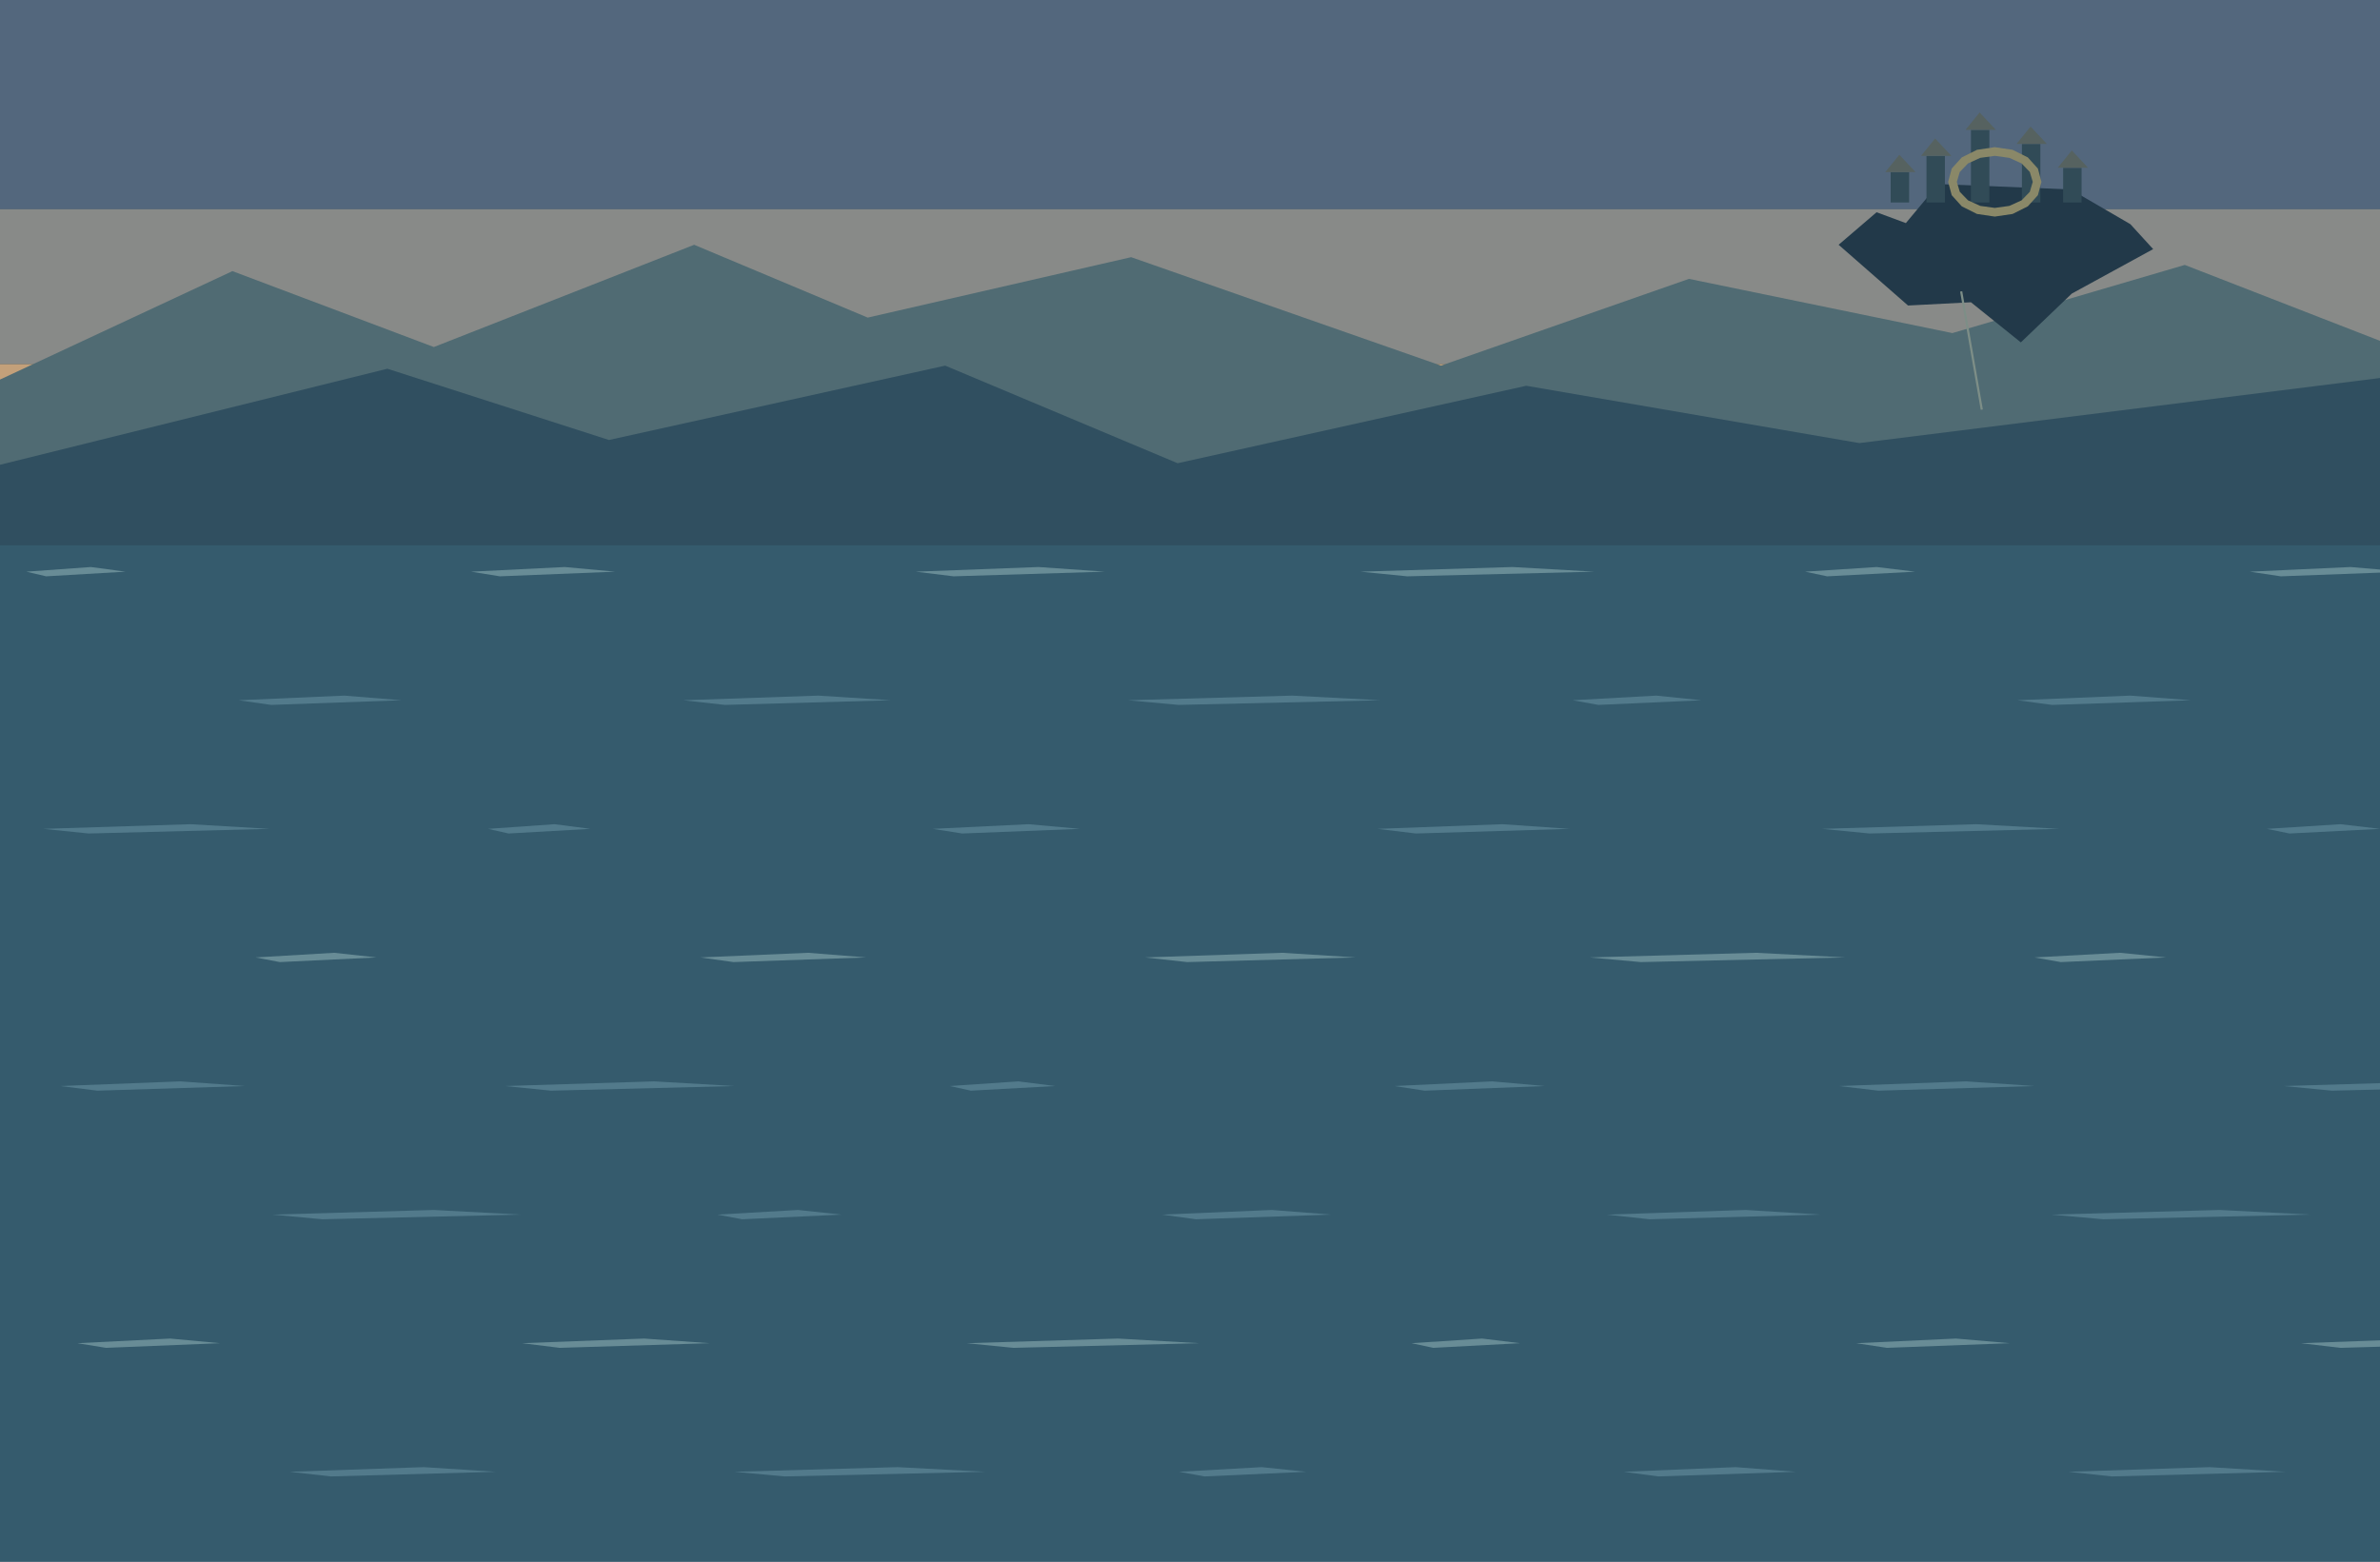
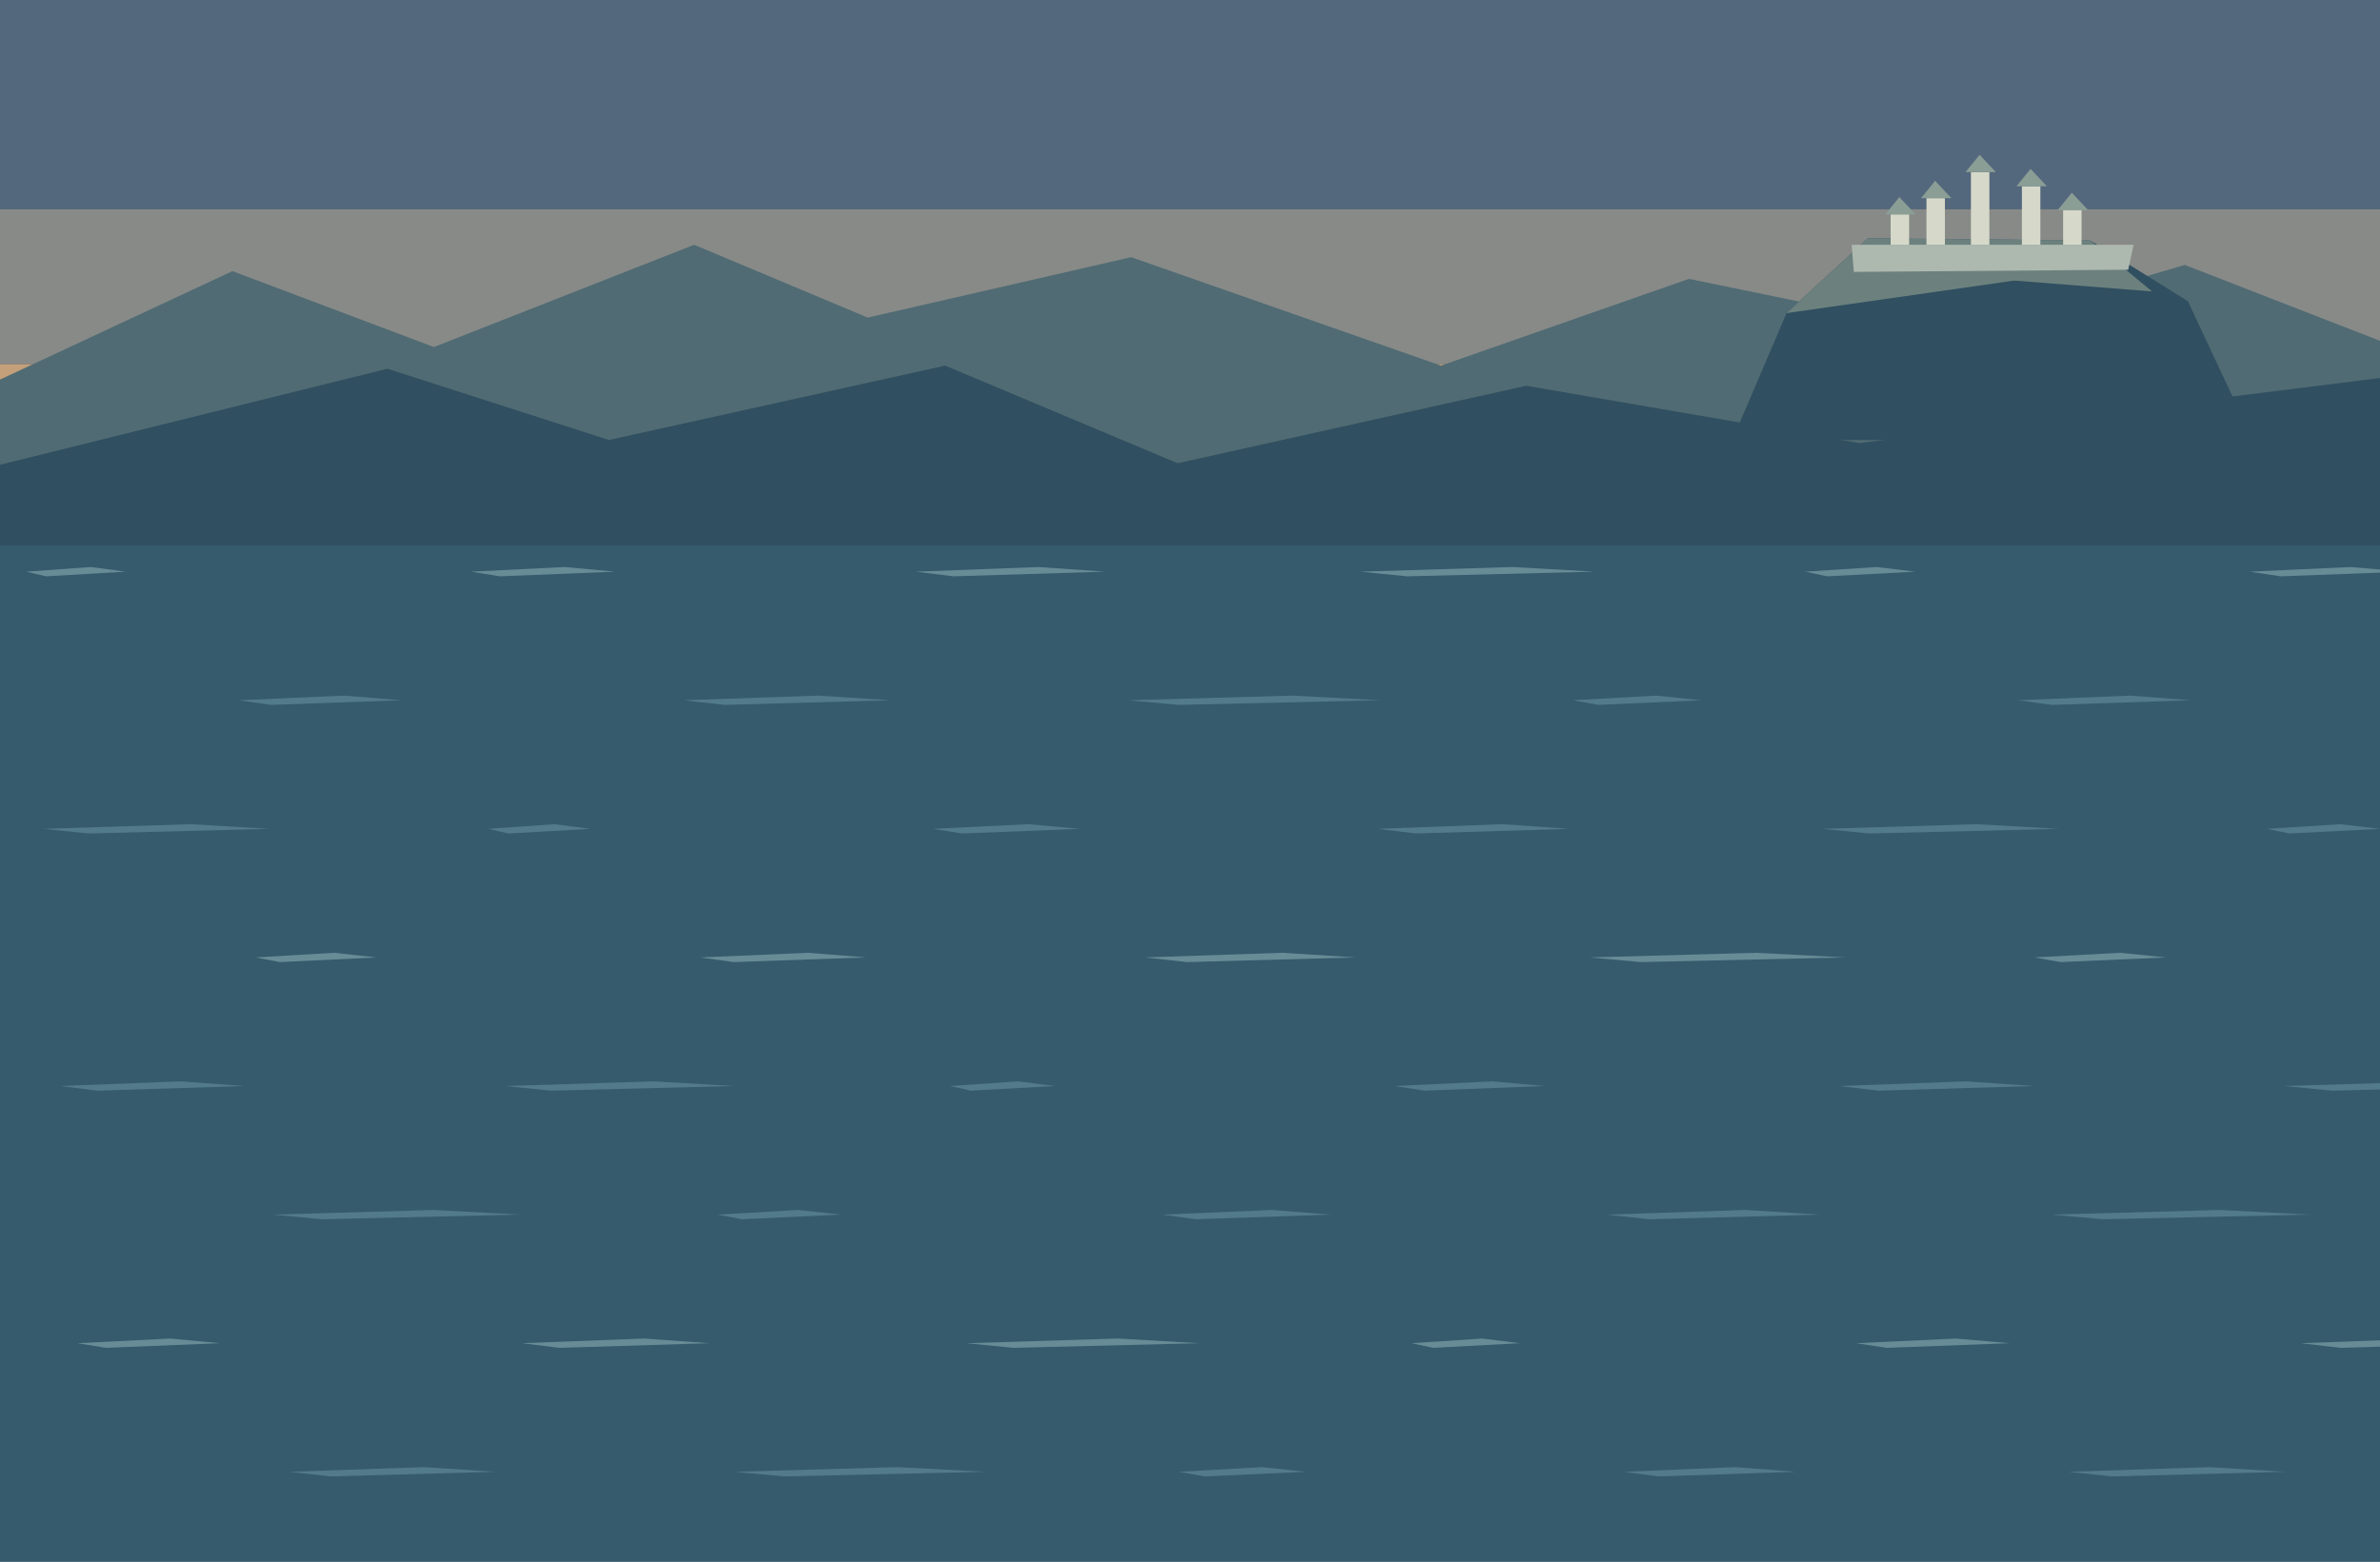
<svg xmlns="http://www.w3.org/2000/svg" width="1536" height="1008" viewBox="0 0 1536 1008">
  <rect x="0" y="0" width="1536" height="1008" fill="#29465c" />
  <rect x="0" y="0" width="1536" height="135" fill="#53677d" />
  <rect x="0" y="135" width="1536" height="100" fill="#888a88" />
  <rect x="0" y="235" width="1536" height="100" fill="#c3a07a" />
  <rect x="0" y="335" width="1536" height="673" fill="#355b6d" />
  <polygon points="0,245 150,175 280,224 448,158 560,205 730,166 930,236 1090,180 1260,215 1410,171 1536,220 1536,335 0,335" fill="#506b73" />
  <polygon points="0,300 250,238 393,284 610,236 760,299 985,249 1200,286 1536,244 1536,352 0,352" fill="#304f60" />
-   <polygon points="1186.6,158 1211.1,137 1230,144 1251,118.8 1336.4,122.3 1374.9,144.7 1389.6,160.8 1337.1,189.5 1304.2,221 1272,195.1 1231.4,197.2" fill="#223949" />
-   <rect x="1220.2" y="111.1" width="11.9" height="19.6" fill="#314b57" />
-   <polygon points="1216.7,111.1 1225.8,99.9 1236.3,111.1" fill="#566260" />
-   <rect x="1243.3" y="100.6" width="11.9" height="30.1" fill="#314b57" />
-   <polygon points="1239.8,100.6 1248.9,89.4 1259.4,100.6" fill="#566260" />
-   <rect x="1272" y="83.8" width="11.9" height="46.9" fill="#314b57" />
-   <polygon points="1268.5,83.8 1277.6,72.6 1288.1,83.8" fill="#566260" />
-   <rect x="1304.9" y="92.9" width="11.9" height="37.8" fill="#314b57" />
-   <polygon points="1301.4,92.9 1310.5,81.7 1321,92.9" fill="#566260" />
-   <rect x="1331.5" y="108.3" width="11.9" height="22.4" fill="#314b57" />
-   <polygon points="1328,108.3 1337.1,97.1 1347.6,108.3" fill="#566260" />
-   <path d="M1287.4,95.0 L1298.9,96.7 L1308.7,101.6 L1315.2,108.8 L1317.5,117.4 L1315.2,126.0 L1308.7,133.2 L1298.9,138.1 L1287.4,139.8 L1275.9,138.1 L1266.1,133.2 L1259.6,126.0 L1257.3,117.4 L1259.6,108.8 L1266.1,101.6 L1275.9,96.7 Z M1287.4,100.6 L1296.8,101.9 L1304.7,105.5 L1310.0,111.0 L1311.9,117.4 L1310.0,123.8 L1304.7,129.3 L1296.8,132.9 L1287.4,134.2 L1278.0,132.9 L1270.1,129.3 L1264.8,123.8 L1262.9,117.4 L1264.8,111.0 L1270.1,105.5 L1278.0,101.9 Z" fill="#8a8868" fill-rule="evenodd" />
-   <polyline points="1265.7,188.1 1279,264.4" fill="none" stroke="#7d8e87" stroke-width="1.4" />
+   <polygon points="1118,284 1153,202.1 1205.5,153.8 1349,155.2 1412,194.4 1454,284" fill="#304f60" />
+   <polygon points="1153,202.1 1205.5,153.8 1349,155.2 1388.9,188.1 1300,181.1" fill="#6c817e" />
+   <polygon points="1195,158 1377,158 1373.5,174.1 1196.4,175.5" fill="#adb8af" />
+   <rect x="1220.2" y="138.4" width="11.9" height="19.6" fill="#d6d9c9" />
+   <polygon points="1216.7,138.4 1225.8,127.2 1236.3,138.4" fill="#8b9e96" />
+   <rect x="1243.3" y="127.9" width="11.9" height="30.1" fill="#d6d9c9" />
+   <polygon points="1239.8,127.9 1248.9,116.7 1259.4,127.9" fill="#8b9e96" />
+   <rect x="1272" y="111.1" width="11.9" height="46.9" fill="#d6d9c9" />
+   <polygon points="1268.5,111.1 1277.6,99.9 1288.1,111.1" fill="#8b9e96" />
+   <rect x="1304.9" y="120.2" width="11.9" height="37.8" fill="#d6d9c9" />
+   <polygon points="1301.4,120.2 1310.5,109 1321,120.2" fill="#8b9e96" />
+   <rect x="1331.5" y="135.6" width="11.9" height="22.4" fill="#d6d9c9" />
+   <polygon points="1328,135.6 1337.1,124.4 1347.6,135.6" fill="#8b9e96" />
  <polygon points="17,369 58.6,366 81,369 29.8,372" fill="#688c96" />
  <polygon points="304,369 364.45,366 397,369 322.6,372" fill="#688c96" />
  <polygon points="591,369 670.3,366 713,369 615.4,372" fill="#688c96" />
  <polygon points="878,369 976.15,366 1029,369 908.2,372" fill="#688c96" />
  <polygon points="1165,369 1211.15,366 1236,369 1179.2,372" fill="#688c96" />
  <polygon points="1452,369 1517,366 1552,369 1472,372" fill="#688c96" />
  <polygon points="154,452 222.25,449 259,452 175,455" fill="#527a8b" />
  <polygon points="441,452 528.1,449 575,452 467.8,455" fill="#527a8b" />
  <polygon points="728,452 833.95,449 891,452 760.6,455" fill="#527a8b" />
  <polygon points="1015,452 1068.95,449 1098,452 1031.6,455" fill="#527a8b" />
  <polygon points="1302,452 1374.8,449 1414,452 1324.4,455" fill="#527a8b" />
  <polygon points="28,535 122.9,532 174,535 57.2,538" fill="#527a8b" />
  <polygon points="315,535 357.9,532 381,535 328.2,538" fill="#527a8b" />
  <polygon points="602,535 663.75,532 697,535 621,538" fill="#527a8b" />
  <polygon points="889,535 969.6,532 1013,535 913.8,538" fill="#527a8b" />
  <polygon points="1176,535 1275.45,532 1329,535 1206.6,538" fill="#527a8b" />
  <polygon points="1463,535 1510.45,532 1536,535 1477.6,538" fill="#527a8b" />
  <polygon points="165,618 215.7,615 243,618 180.6,621" fill="#688c96" />
  <polygon points="452,618 521.55,615 559,618 473.4,621" fill="#688c96" />
  <polygon points="739,618 827.4,615 875,618 766.2,621" fill="#688c96" />
  <polygon points="1026,618 1133.25,615 1191,618 1059,621" fill="#688c96" />
  <polygon points="1313,618 1368.25,615 1398,618 1330,621" fill="#688c96" />
  <polygon points="39,701 116.35,698 158,701 62.8,704" fill="#527a8b" />
  <polygon points="326,701 422.2,698 474,701 355.6,704" fill="#527a8b" />
  <polygon points="613,701 657.2,698 681,701 626.6,704" fill="#527a8b" />
  <polygon points="900,701 963.05,698 997,701 919.4,704" fill="#527a8b" />
  <polygon points="1187,701 1268.9,698 1313,701 1212.2,704" fill="#527a8b" />
  <polygon points="1474,701 1574.75,698 1629,701 1505,704" fill="#527a8b" />
  <polygon points="176,784 280,781 336,784 208,787" fill="#527a8b" />
  <polygon points="463,784 515,781 543,784 479,787" fill="#527a8b" />
  <polygon points="750,784 820.85,781 859,784 771.8,787" fill="#527a8b" />
  <polygon points="1037,784 1126.7,781 1175,784 1064.6,787" fill="#527a8b" />
  <polygon points="1324,784 1432.55,781 1491,784 1357.4,787" fill="#527a8b" />
  <polygon points="50,867 109.8,864 142,867 68.4,870" fill="#688c96" />
  <polygon points="337,867 415.65,864 458,867 361.2,870" fill="#688c96" />
  <polygon points="624,867 721.5,864 774,867 654,870" fill="#688c96" />
  <polygon points="911,867 956.5,864 981,867 925,870" fill="#688c96" />
  <polygon points="1198,867 1262.35,864 1297,867 1217.8,870" fill="#688c96" />
  <polygon points="1485,867 1568.2,864 1613,867 1510.6,870" fill="#688c96" />
  <polygon points="187,950 273.45,947 320,950 213.6,953" fill="#527a8b" />
  <polygon points="474,950 579.3,947 636,950 506.4,953" fill="#527a8b" />
  <polygon points="761,950 814.3,947 843,950 777.4,953" fill="#527a8b" />
  <polygon points="1048,950 1120.15,947 1159,950 1070.2,953" fill="#527a8b" />
  <polygon points="1335,950 1426,947 1475,950 1363,953" fill="#527a8b" />
</svg>
